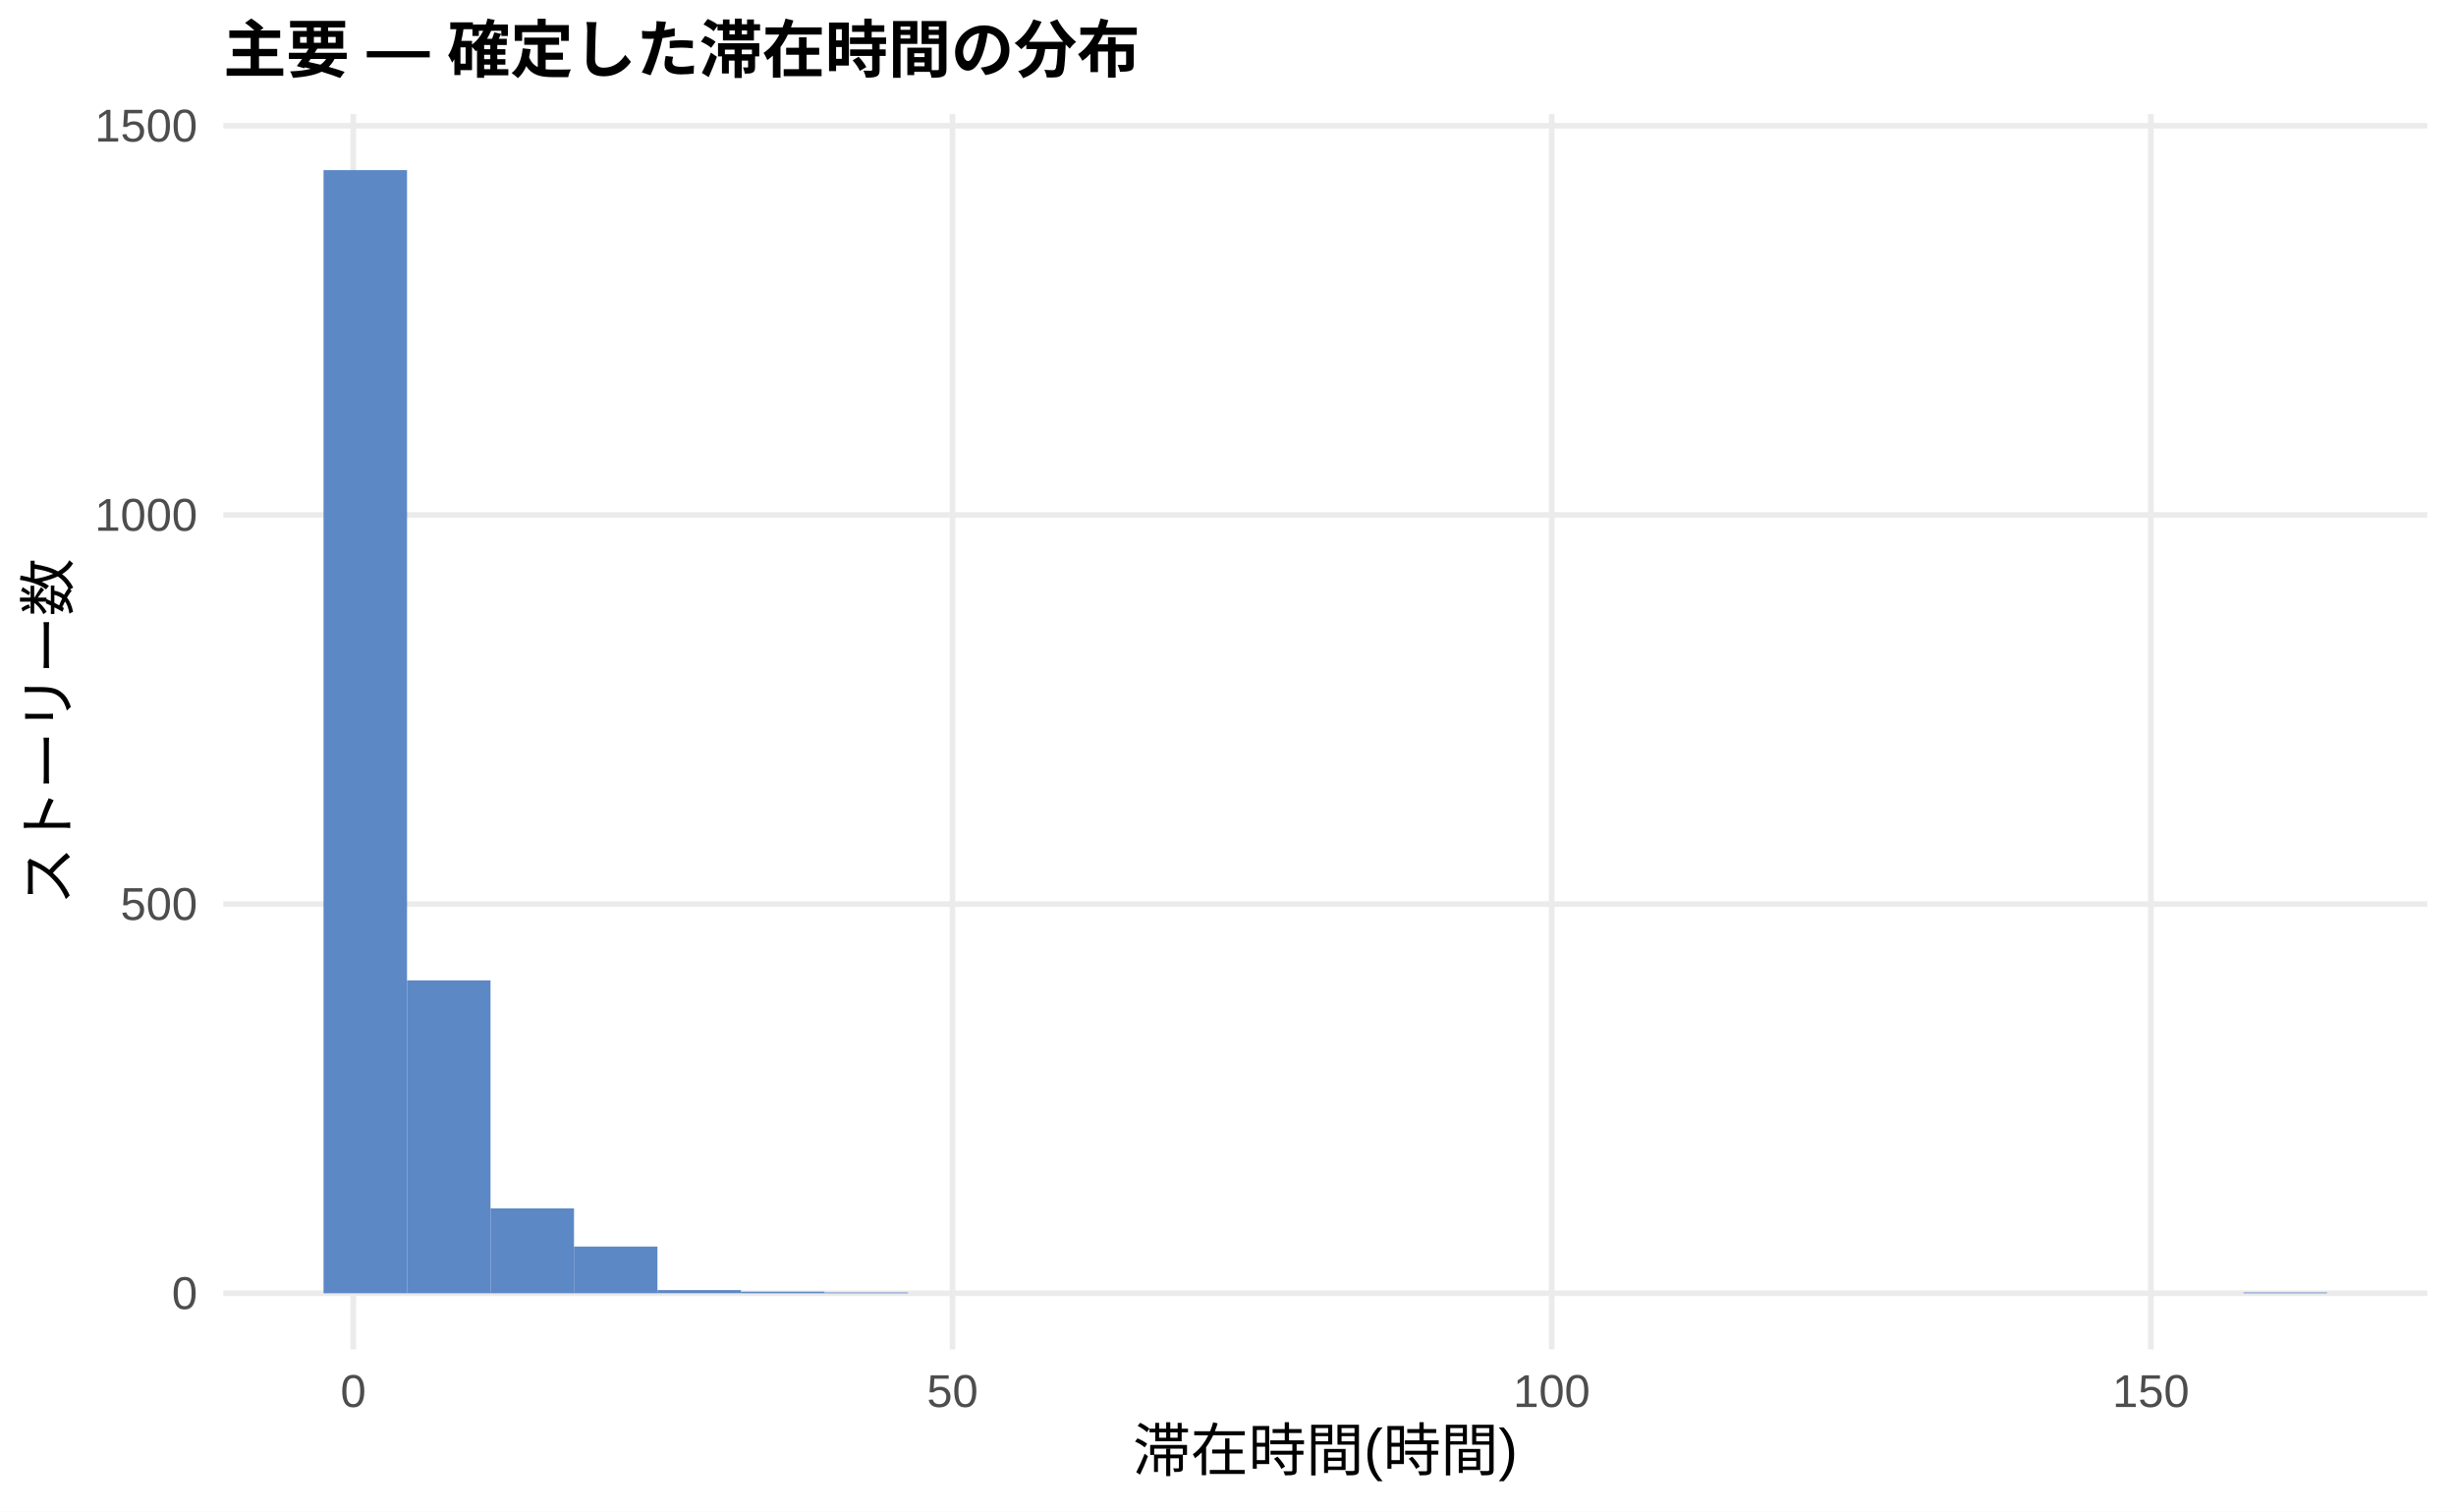
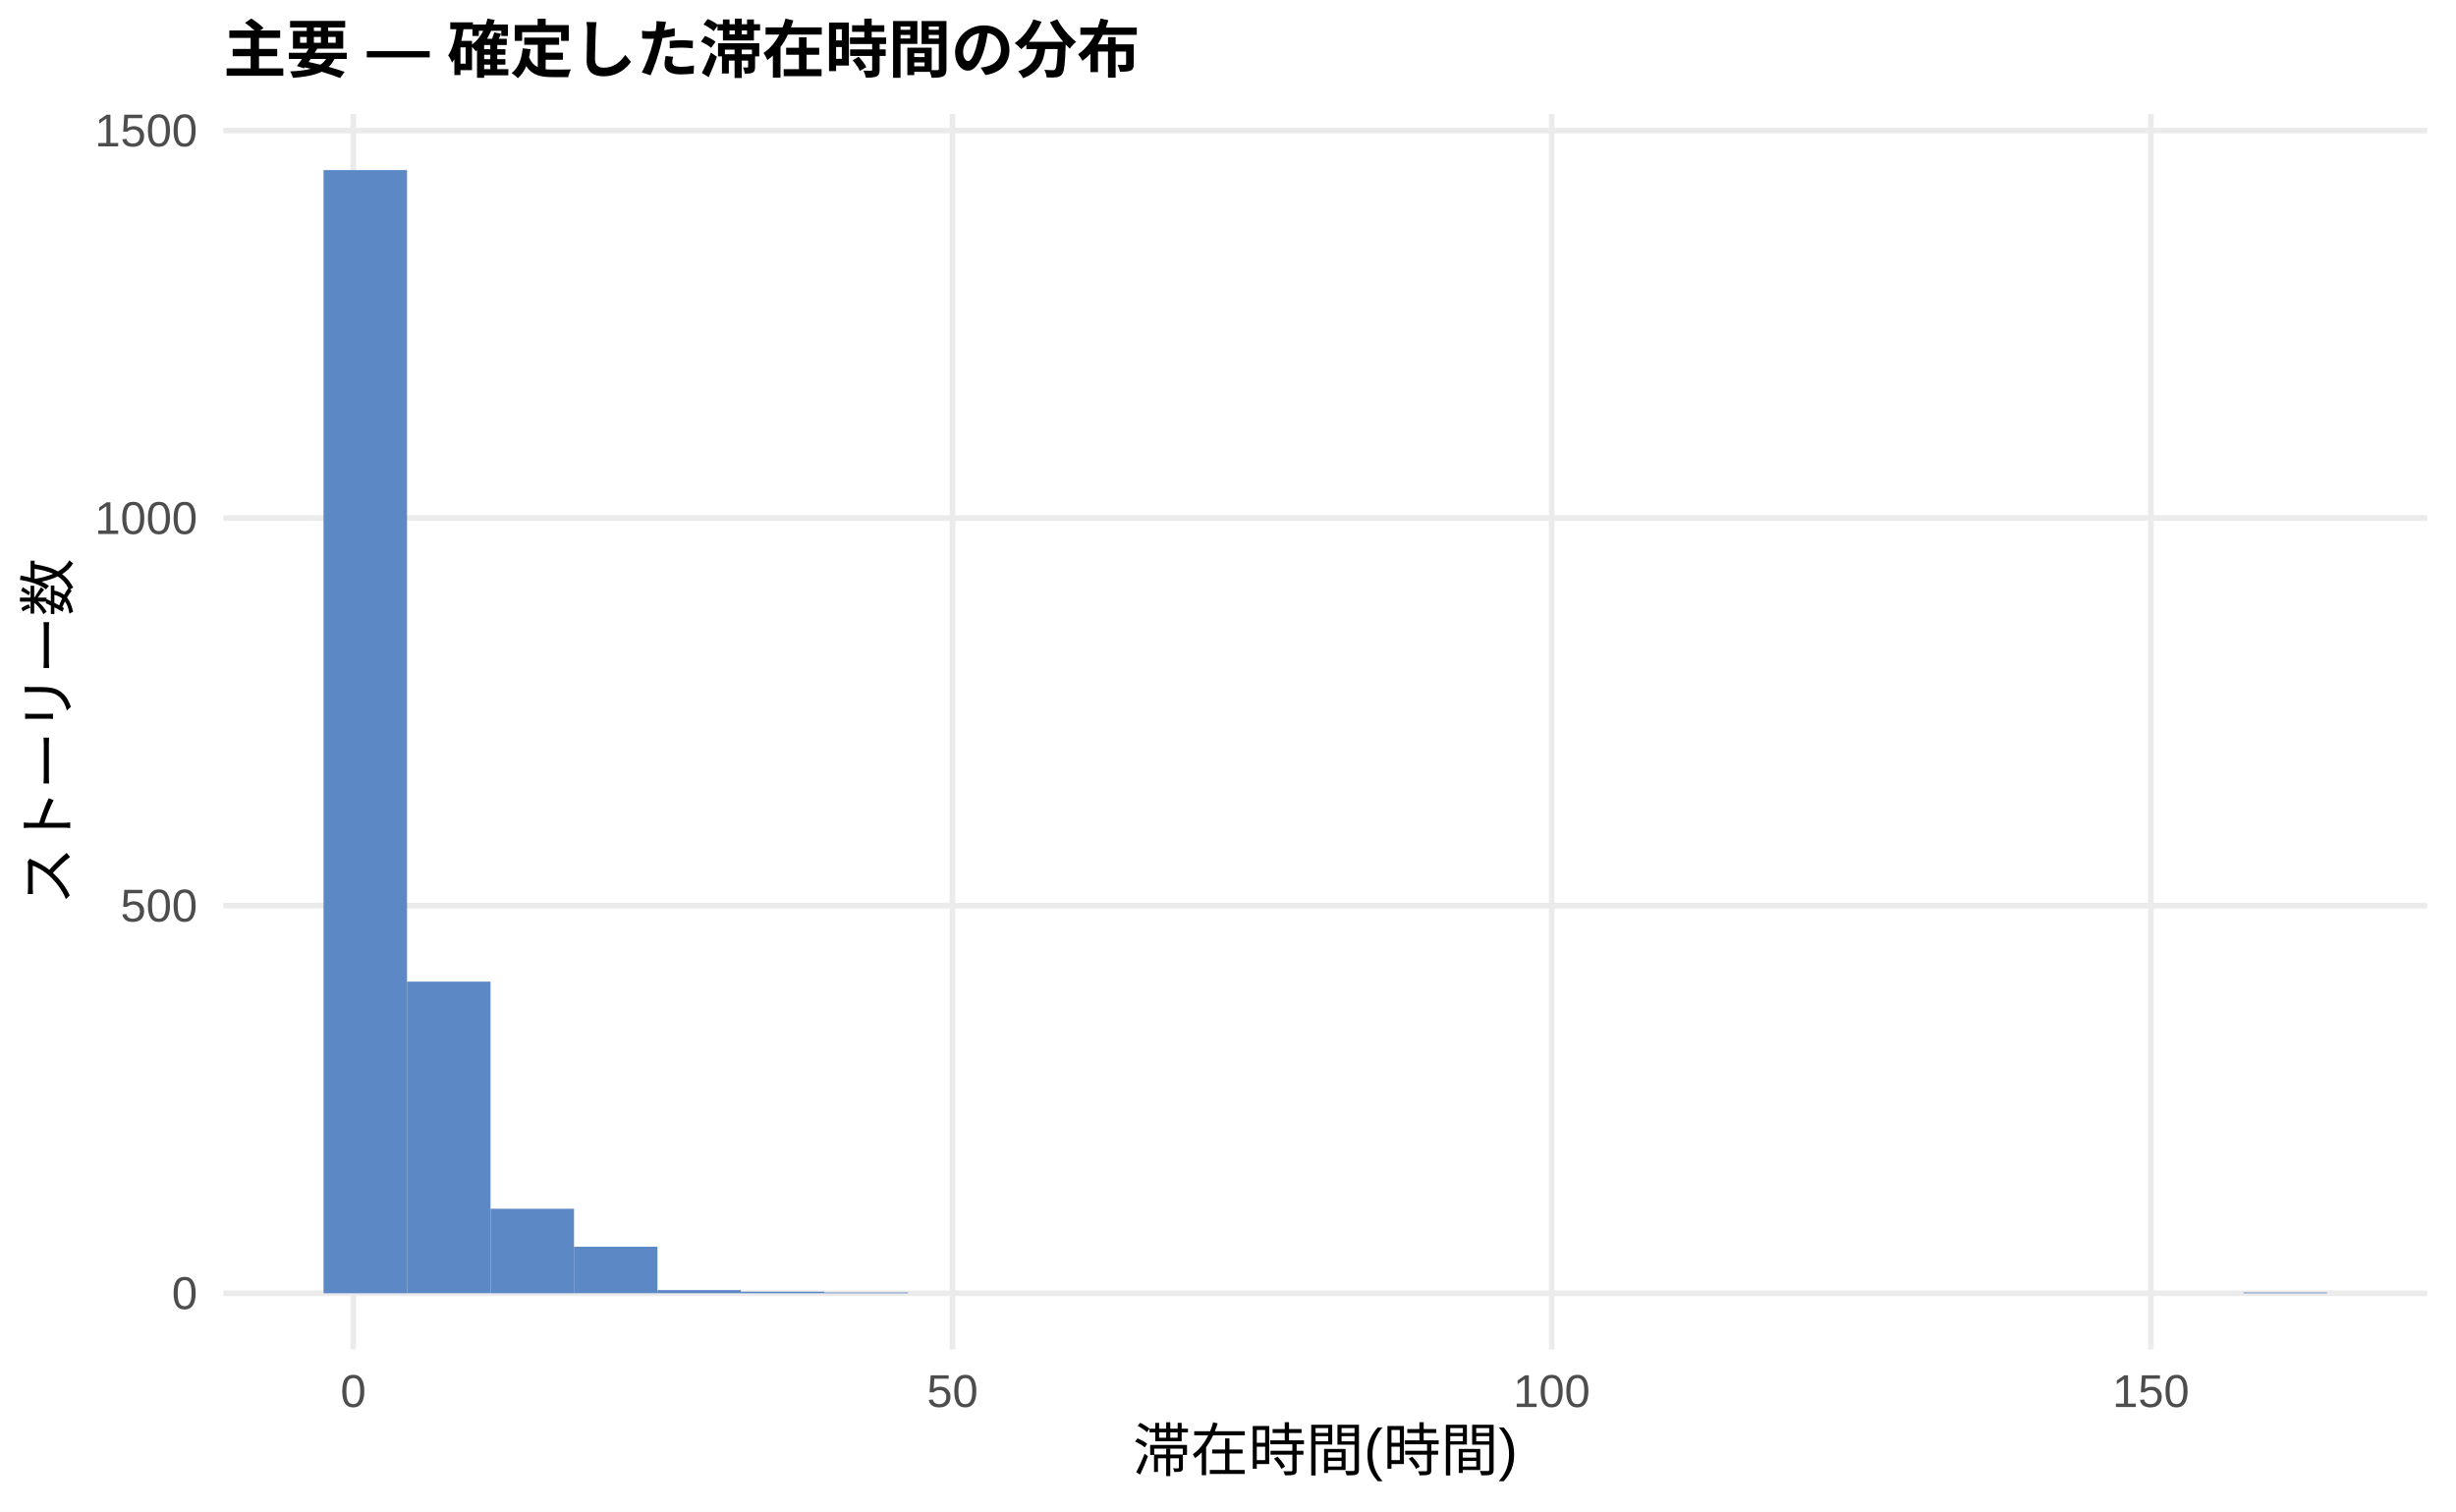
<svg xmlns="http://www.w3.org/2000/svg" width="468.00pt" height="288.00pt" viewBox="0 0 468.00 288.00">
  <g class="svglite">
    <defs>
      <style type="text/css">
    .svglite line, .svglite polyline, .svglite polygon, .svglite path, .svglite rect, .svglite circle {
      fill: none;
      stroke: #000000;
      stroke-linecap: round;
      stroke-linejoin: round;
      stroke-miterlimit: 10.00;
    }
    .svglite text {
      white-space: pre;
    }
    .svglite g.glyphgroup path {
      fill: inherit;
      stroke: none;
    }
  </style>
    </defs>
    <rect width="100%" height="100%" style="stroke: none; fill: #FFFFFF;" />
    <defs>
      <clipPath id="cpMC4wMHw0NjguMDB8MC4wMHwyODguMDA=">
        <rect x="0.00" y="0.00" width="468.00" height="288.00" />
      </clipPath>
    </defs>
    <g clip-path="url(#cpMC4wMHw0NjguMDB8MC4wMHwyODguMDA=)">
      <rect x="0.00" y="0.00" width="468.00" height="288.00" style="stroke-width: 1.07; stroke: none; fill: #FFFFFF;" />
    </g>
    <defs>
      <clipPath id="cpNDIuNTZ8NDYyLjUyfDIxLjcxfDI1Ny4xMg==">
        <rect x="42.56" y="21.71" width="419.96" height="235.41" />
      </clipPath>
    </defs>
    <g clip-path="url(#cpNDIuNTZ8NDYyLjUyfDIxLjcxfDI1Ny4xMg==)">
      <polyline points="42.56,246.42 462.52,246.42 " style="stroke-width: 1.07; stroke: #EBEBEB; stroke-linecap: butt;" />
-       <polyline points="42.56,172.26 462.52,172.26 " style="stroke-width: 1.07; stroke: #EBEBEB; stroke-linecap: butt;" />
-       <polyline points="42.56,98.11 462.52,98.11 " style="stroke-width: 1.07; stroke: #EBEBEB; stroke-linecap: butt;" />
-       <polyline points="42.56,23.96 462.52,23.96 " style="stroke-width: 1.07; stroke: #EBEBEB; stroke-linecap: butt;" />
+       <polyline points="42.56,172.57 462.52,172.57 " style="stroke-width: 1.07; stroke: #EBEBEB; stroke-linecap: butt;" />
+       <polyline points="42.56,98.72 462.52,98.72 " style="stroke-width: 1.07; stroke: #EBEBEB; stroke-linecap: butt;" />
+       <polyline points="42.56,24.88 462.52,24.88 " style="stroke-width: 1.07; stroke: #EBEBEB; stroke-linecap: butt;" />
      <polyline points="67.32,257.12 67.32,21.71 " style="stroke-width: 1.07; stroke: #EBEBEB; stroke-linecap: butt;" />
      <polyline points="181.50,257.12 181.50,21.71 " style="stroke-width: 1.07; stroke: #EBEBEB; stroke-linecap: butt;" />
      <polyline points="295.68,257.12 295.68,21.71 " style="stroke-width: 1.07; stroke: #EBEBEB; stroke-linecap: butt;" />
      <polyline points="409.86,257.12 409.86,21.71 " style="stroke-width: 1.07; stroke: #EBEBEB; stroke-linecap: butt;" />
      <rect x="61.65" y="32.41" width="15.91" height="214.01" style="stroke-width: 1.07; stroke: none; stroke-linecap: butt; stroke-linejoin: miter; fill: #5C88C5;" />
-       <rect x="77.56" y="186.80" width="15.91" height="59.62" style="stroke-width: 1.07; stroke: none; stroke-linecap: butt; stroke-linejoin: miter; fill: #5C88C5;" />
-       <rect x="93.47" y="230.25" width="15.91" height="16.17" style="stroke-width: 1.07; stroke: none; stroke-linecap: butt; stroke-linejoin: miter; fill: #5C88C5;" />
-       <rect x="109.37" y="237.52" width="15.91" height="8.90" style="stroke-width: 1.07; stroke: none; stroke-linecap: butt; stroke-linejoin: miter; fill: #5C88C5;" />
+       <rect x="77.56" y="187.04" width="15.91" height="59.37" style="stroke-width: 1.07; stroke: none; stroke-linecap: butt; stroke-linejoin: miter; fill: #5C88C5;" />
+       <rect x="93.47" y="230.32" width="15.91" height="16.10" style="stroke-width: 1.07; stroke: none; stroke-linecap: butt; stroke-linejoin: miter; fill: #5C88C5;" />
+       <rect x="109.37" y="237.55" width="15.91" height="8.86" style="stroke-width: 1.07; stroke: none; stroke-linecap: butt; stroke-linejoin: miter; fill: #5C88C5;" />
      <rect x="125.28" y="245.82" width="15.91" height="0.59" style="stroke-width: 1.07; stroke: none; stroke-linecap: butt; stroke-linejoin: miter; fill: #5C88C5;" />
      <rect x="141.19" y="246.12" width="15.91" height="0.30" style="stroke-width: 1.07; stroke: none; stroke-linecap: butt; stroke-linejoin: miter; fill: #5C88C5;" />
      <rect x="157.10" y="246.27" width="15.91" height="0.15" style="stroke-width: 1.07; stroke: none; stroke-linecap: butt; stroke-linejoin: miter; fill: #5C88C5;" />
      <rect x="173.00" y="246.42" width="15.91" height="0.00" style="stroke-width: 1.07; stroke: none; stroke-linecap: butt; stroke-linejoin: miter; fill: #5C88C5;" />
      <rect x="188.91" y="246.42" width="15.91" height="0.00" style="stroke-width: 1.07; stroke: none; stroke-linecap: butt; stroke-linejoin: miter; fill: #5C88C5;" />
      <rect x="204.82" y="246.42" width="15.91" height="0.00" style="stroke-width: 1.07; stroke: none; stroke-linecap: butt; stroke-linejoin: miter; fill: #5C88C5;" />
      <rect x="220.73" y="246.42" width="15.91" height="0.00" style="stroke-width: 1.07; stroke: none; stroke-linecap: butt; stroke-linejoin: miter; fill: #5C88C5;" />
      <rect x="236.63" y="246.42" width="15.91" height="0.00" style="stroke-width: 1.07; stroke: none; stroke-linecap: butt; stroke-linejoin: miter; fill: #5C88C5;" />
      <rect x="252.54" y="246.42" width="15.91" height="0.00" style="stroke-width: 1.07; stroke: none; stroke-linecap: butt; stroke-linejoin: miter; fill: #5C88C5;" />
      <rect x="268.45" y="246.42" width="15.91" height="0.00" style="stroke-width: 1.07; stroke: none; stroke-linecap: butt; stroke-linejoin: miter; fill: #5C88C5;" />
      <rect x="284.36" y="246.42" width="15.91" height="0.00" style="stroke-width: 1.07; stroke: none; stroke-linecap: butt; stroke-linejoin: miter; fill: #5C88C5;" />
      <rect x="300.26" y="246.42" width="15.91" height="0.00" style="stroke-width: 1.07; stroke: none; stroke-linecap: butt; stroke-linejoin: miter; fill: #5C88C5;" />
      <rect x="316.17" y="246.42" width="15.91" height="0.00" style="stroke-width: 1.07; stroke: none; stroke-linecap: butt; stroke-linejoin: miter; fill: #5C88C5;" />
      <rect x="332.08" y="246.42" width="15.91" height="0.00" style="stroke-width: 1.07; stroke: none; stroke-linecap: butt; stroke-linejoin: miter; fill: #5C88C5;" />
      <rect x="347.99" y="246.42" width="15.91" height="0.00" style="stroke-width: 1.07; stroke: none; stroke-linecap: butt; stroke-linejoin: miter; fill: #5C88C5;" />
      <rect x="363.89" y="246.42" width="15.91" height="0.00" style="stroke-width: 1.07; stroke: none; stroke-linecap: butt; stroke-linejoin: miter; fill: #5C88C5;" />
      <rect x="379.80" y="246.42" width="15.91" height="0.00" style="stroke-width: 1.07; stroke: none; stroke-linecap: butt; stroke-linejoin: miter; fill: #5C88C5;" />
      <rect x="395.71" y="246.42" width="15.91" height="0.00" style="stroke-width: 1.07; stroke: none; stroke-linecap: butt; stroke-linejoin: miter; fill: #5C88C5;" />
      <rect x="411.62" y="246.42" width="15.91" height="0.00" style="stroke-width: 1.07; stroke: none; stroke-linecap: butt; stroke-linejoin: miter; fill: #5C88C5;" />
      <rect x="427.52" y="246.27" width="15.91" height="0.15" style="stroke-width: 1.07; stroke: none; stroke-linecap: butt; stroke-linejoin: miter; fill: #5C88C5;" />
    </g>
    <g clip-path="url(#cpMC4wMHw0NjguMDB8MC4wMHwyODguMDA=)">
      <text x="37.63" y="249.44" text-anchor="end" style="font-size: 8.80px;fill: #4D4D4D; font-family: &quot;Liberation Sans&quot;;" textLength="4.89px" lengthAdjust="spacingAndGlyphs">0</text>
-       <text x="37.63" y="175.29" text-anchor="end" style="font-size: 8.80px;fill: #4D4D4D; font-family: &quot;Liberation Sans&quot;;" textLength="14.67px" lengthAdjust="spacingAndGlyphs">500</text>
-       <text x="37.63" y="101.14" text-anchor="end" style="font-size: 8.80px;fill: #4D4D4D; font-family: &quot;Liberation Sans&quot;;" textLength="19.56px" lengthAdjust="spacingAndGlyphs">1000</text>
-       <text x="37.63" y="26.98" text-anchor="end" style="font-size: 8.80px;fill: #4D4D4D; font-family: &quot;Liberation Sans&quot;;" textLength="19.56px" lengthAdjust="spacingAndGlyphs">1500</text>
+       <text x="37.63" y="175.60" text-anchor="end" style="font-size: 8.80px;fill: #4D4D4D; font-family: &quot;Liberation Sans&quot;;" textLength="14.67px" lengthAdjust="spacingAndGlyphs">500</text>
+       <text x="37.63" y="101.75" text-anchor="end" style="font-size: 8.80px;fill: #4D4D4D; font-family: &quot;Liberation Sans&quot;;" textLength="19.56px" lengthAdjust="spacingAndGlyphs">1000</text>
+       <text x="37.63" y="27.90" text-anchor="end" style="font-size: 8.80px;fill: #4D4D4D; font-family: &quot;Liberation Sans&quot;;" textLength="19.56px" lengthAdjust="spacingAndGlyphs">1500</text>
      <text x="67.32" y="268.10" text-anchor="middle" style="font-size: 8.80px;fill: #4D4D4D; font-family: &quot;Liberation Sans&quot;;" textLength="4.89px" lengthAdjust="spacingAndGlyphs">0</text>
      <text x="181.50" y="268.10" text-anchor="middle" style="font-size: 8.80px;fill: #4D4D4D; font-family: &quot;Liberation Sans&quot;;" textLength="9.78px" lengthAdjust="spacingAndGlyphs">50</text>
      <text x="295.68" y="268.10" text-anchor="middle" style="font-size: 8.80px;fill: #4D4D4D; font-family: &quot;Liberation Sans&quot;;" textLength="14.67px" lengthAdjust="spacingAndGlyphs">100</text>
      <text x="409.86" y="268.10" text-anchor="middle" style="font-size: 8.80px;fill: #4D4D4D; font-family: &quot;Liberation Sans&quot;;" textLength="14.67px" lengthAdjust="spacingAndGlyphs">150</text>
      <text x="252.54" y="280.24" text-anchor="middle" style="font-size: 11.00px; font-family: &quot;Liberation Sans&quot;;" textLength="73.31px" lengthAdjust="spacingAndGlyphs">滞在時間(時間)</text>
      <text transform="translate(13.05,139.41) rotate(-90)" text-anchor="middle" style="font-size: 11.00px; font-family: &quot;Liberation Sans&quot;;" textLength="66.00px" lengthAdjust="spacingAndGlyphs">ストーリー数</text>
      <text x="42.56" y="13.74" style="font-size: 12.00px; font-weight: bold; font-family: &quot;Liberation Sans&quot;;" textLength="174.66px" lengthAdjust="spacingAndGlyphs">主要 — 確定した滞在時間の分布</text>
    </g>
  </g>
</svg>
